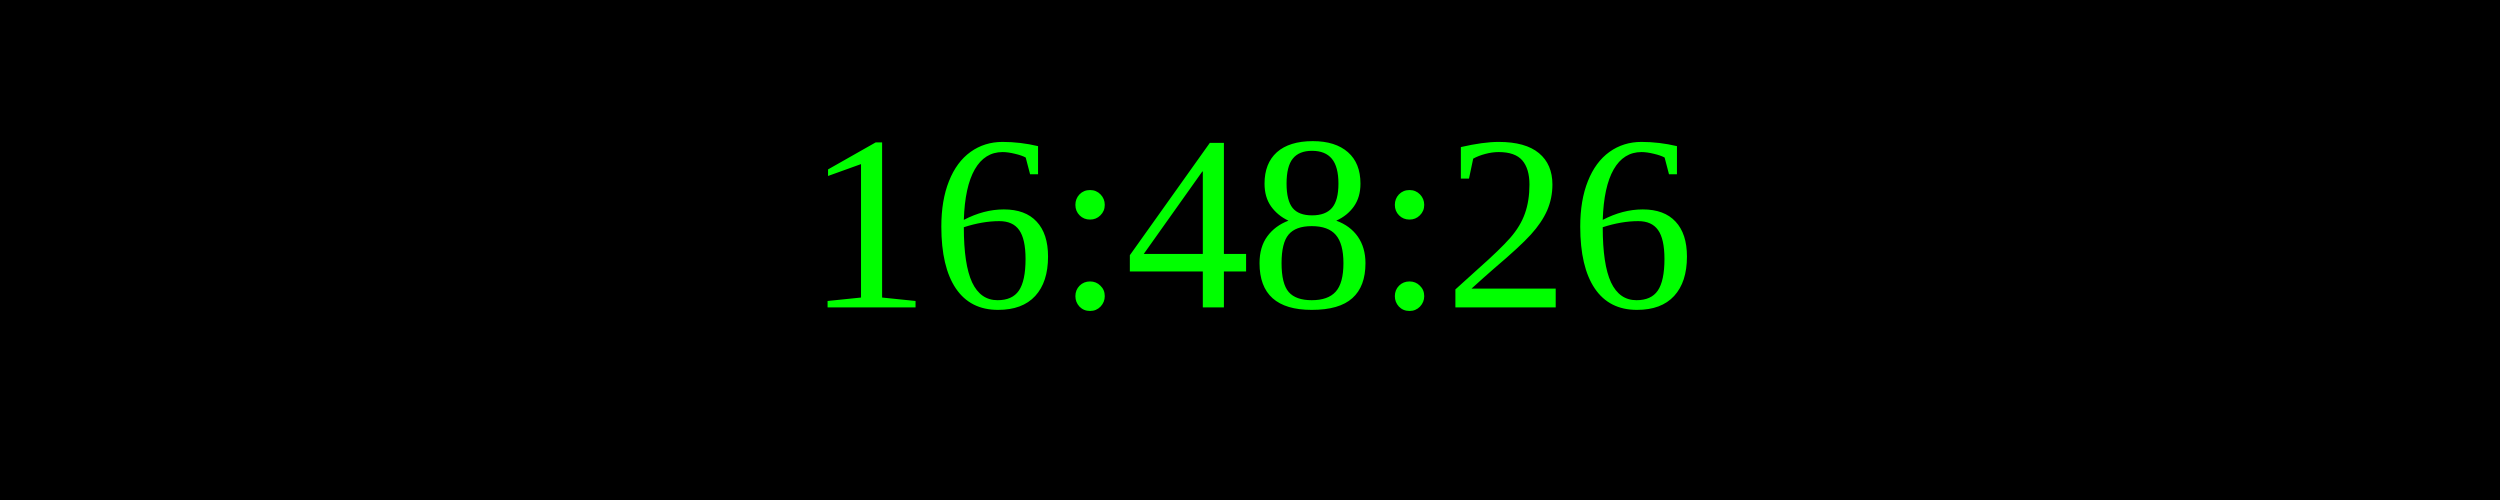
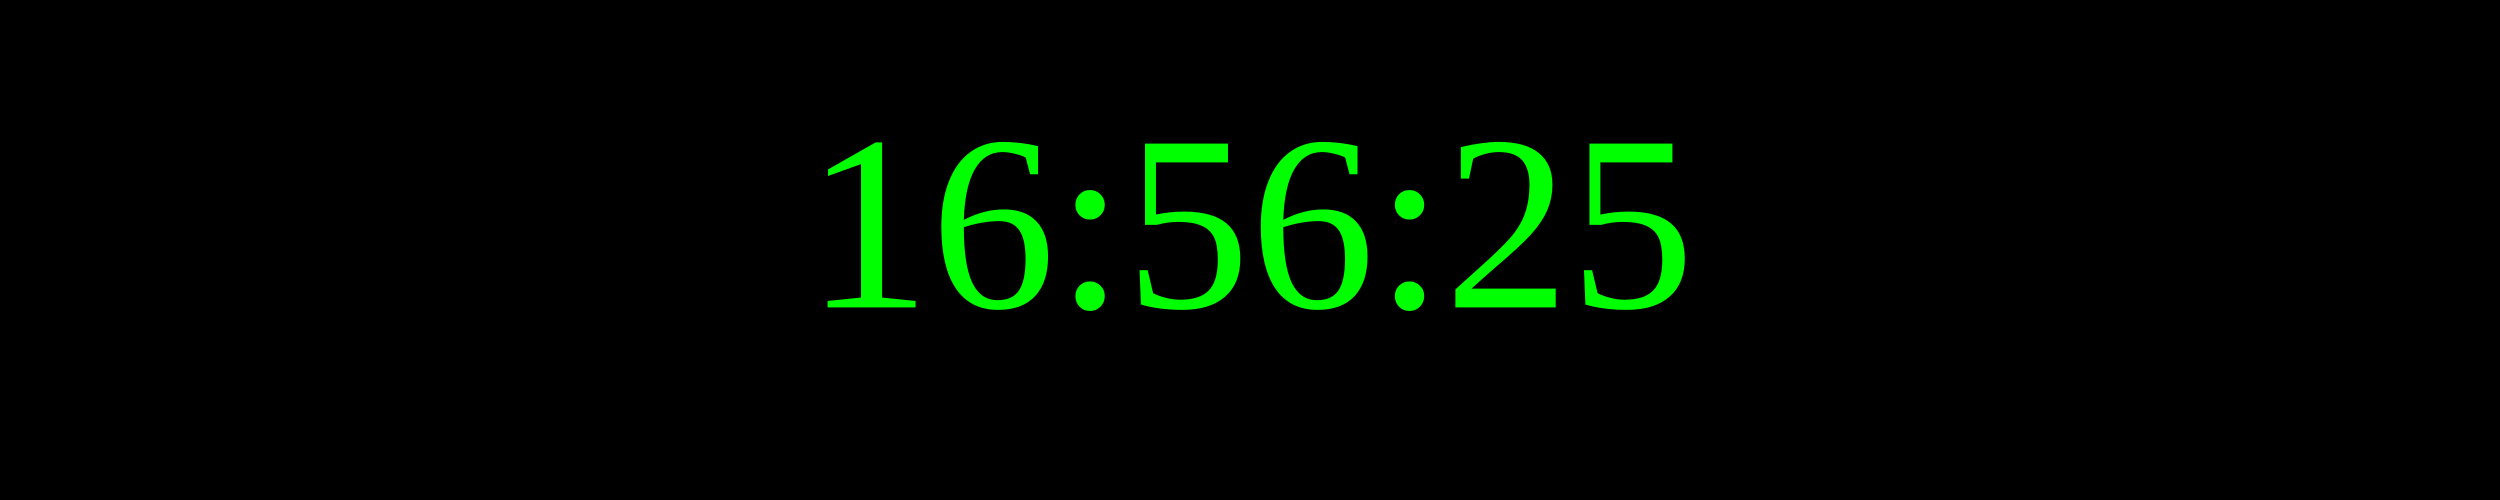
<svg xmlns="http://www.w3.org/2000/svg" width="250" height="50">
  <rect width="100%" height="100%" fill="black" />
  <text x="50%" y="50%" font-size="25" fill="lime" text-anchor="middle" dominant-baseline="middle">
- 16:48:26
+ 16:56:25
</text>
</svg>
